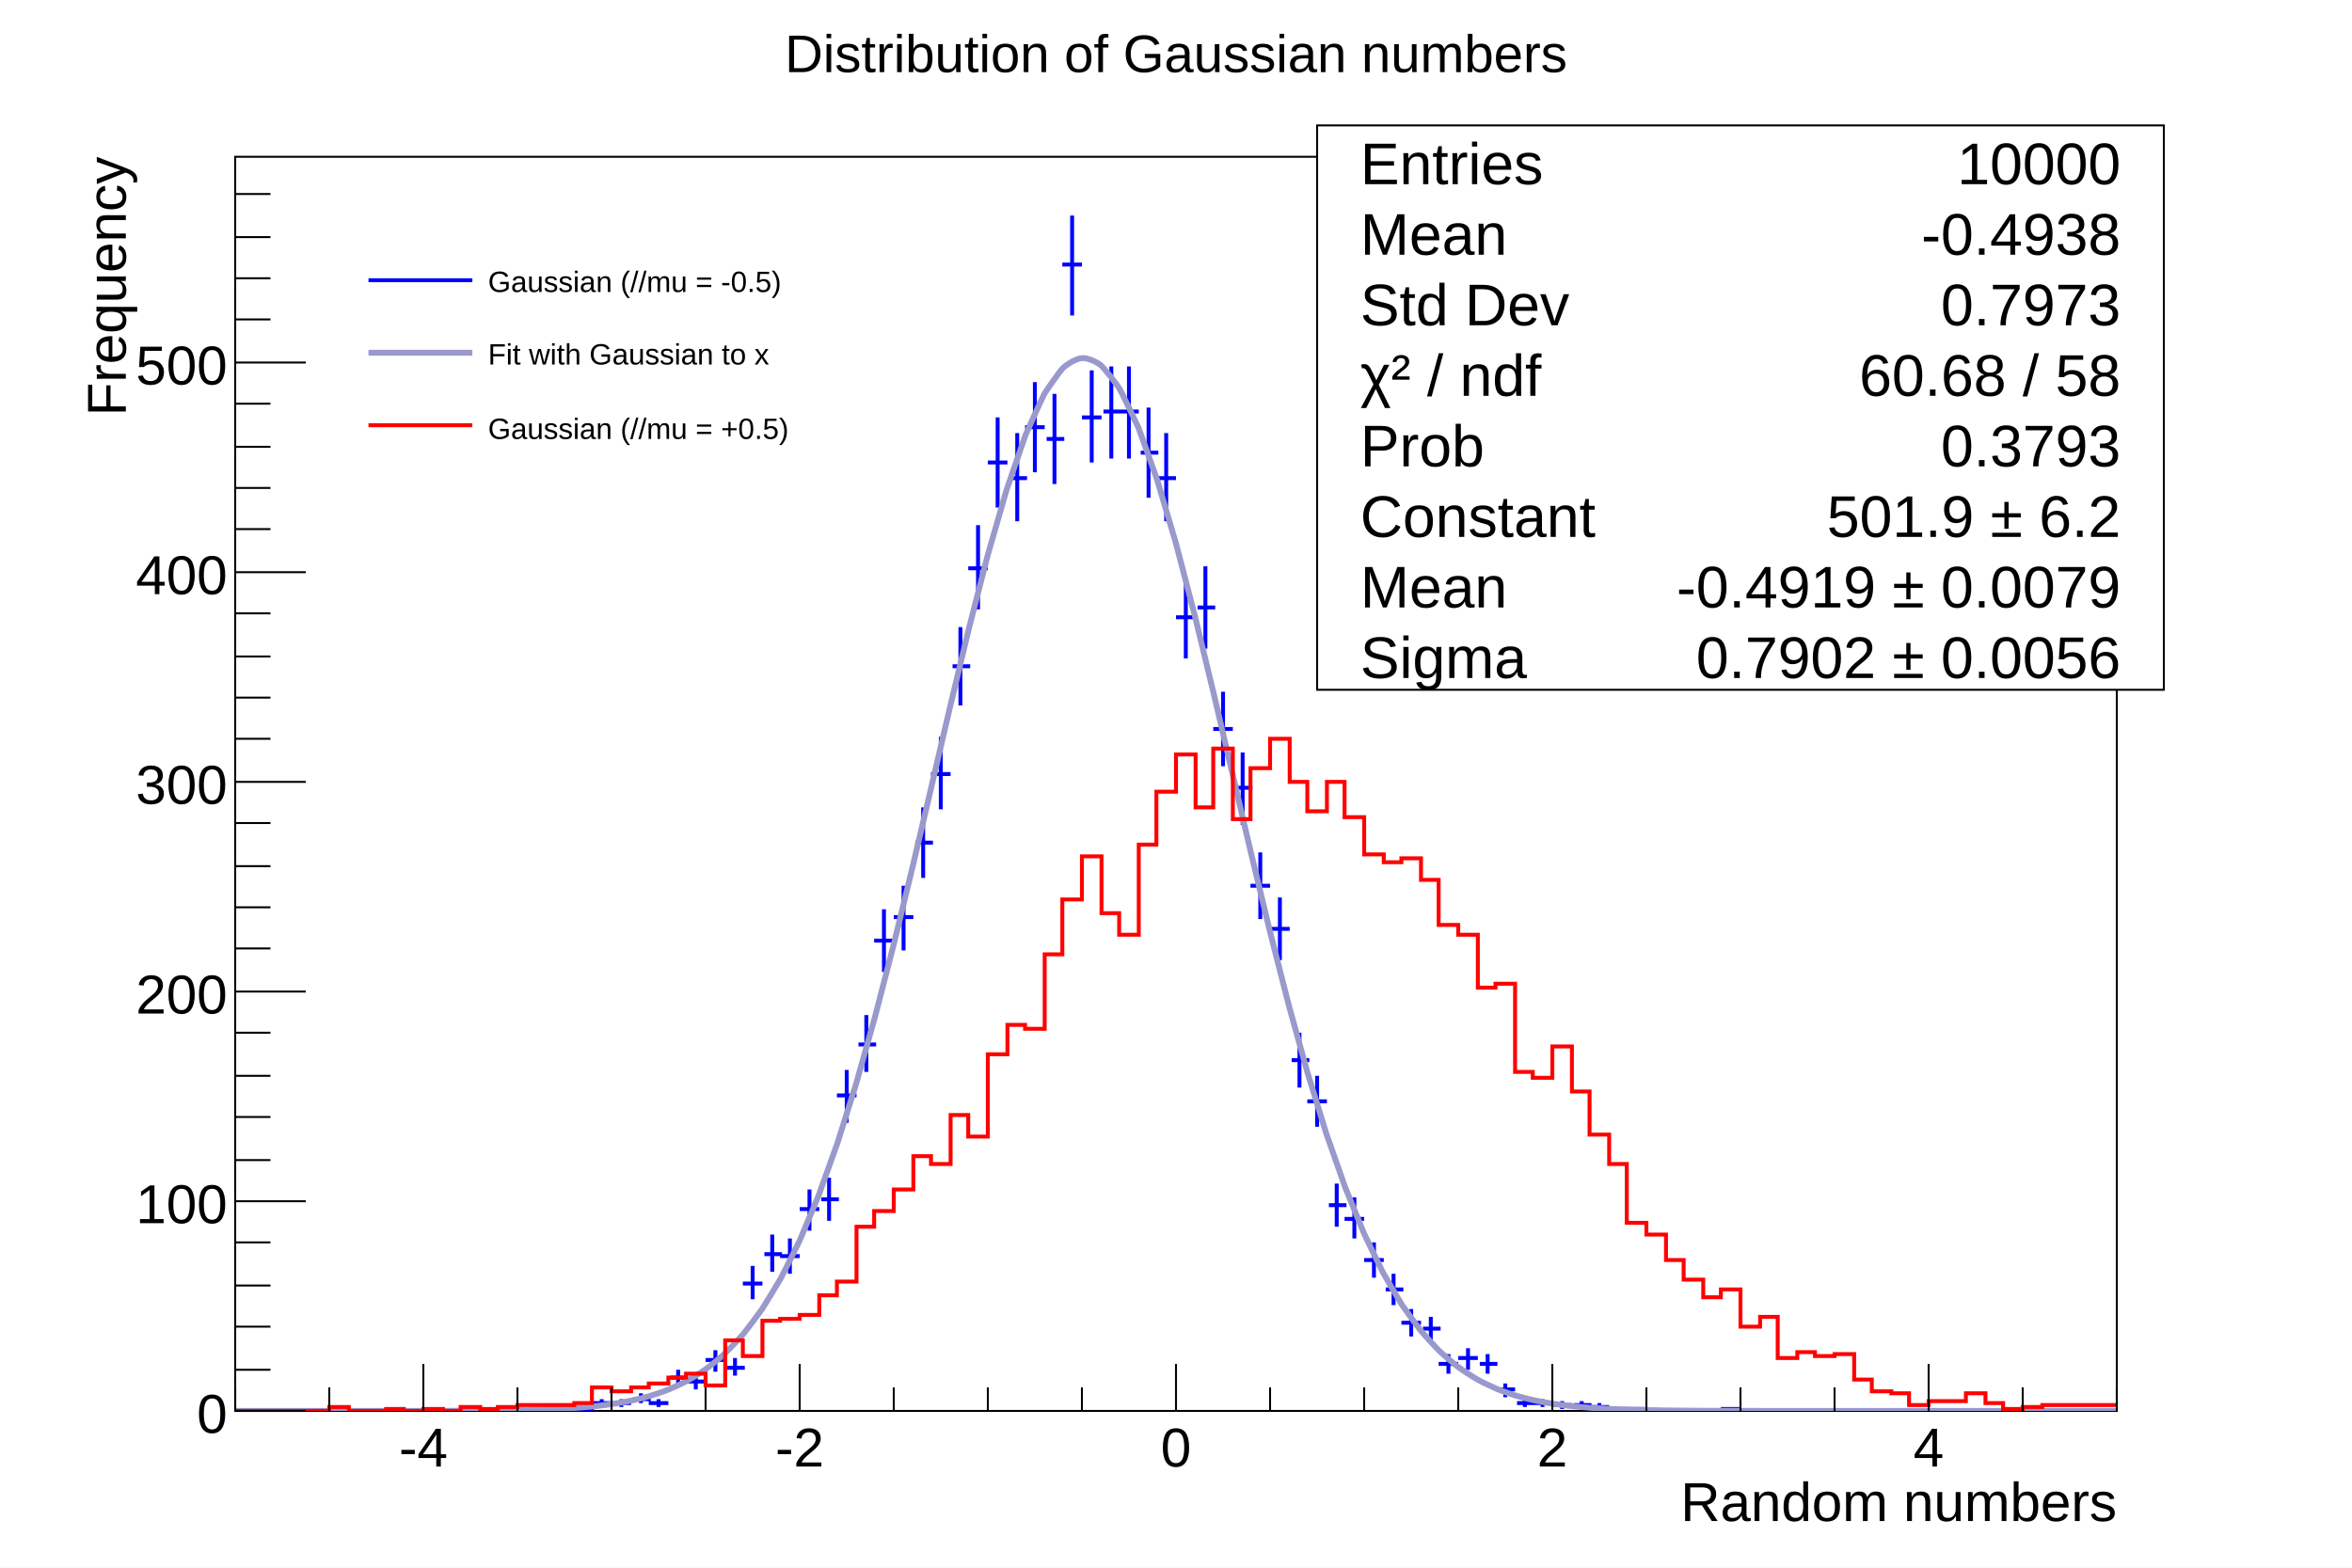
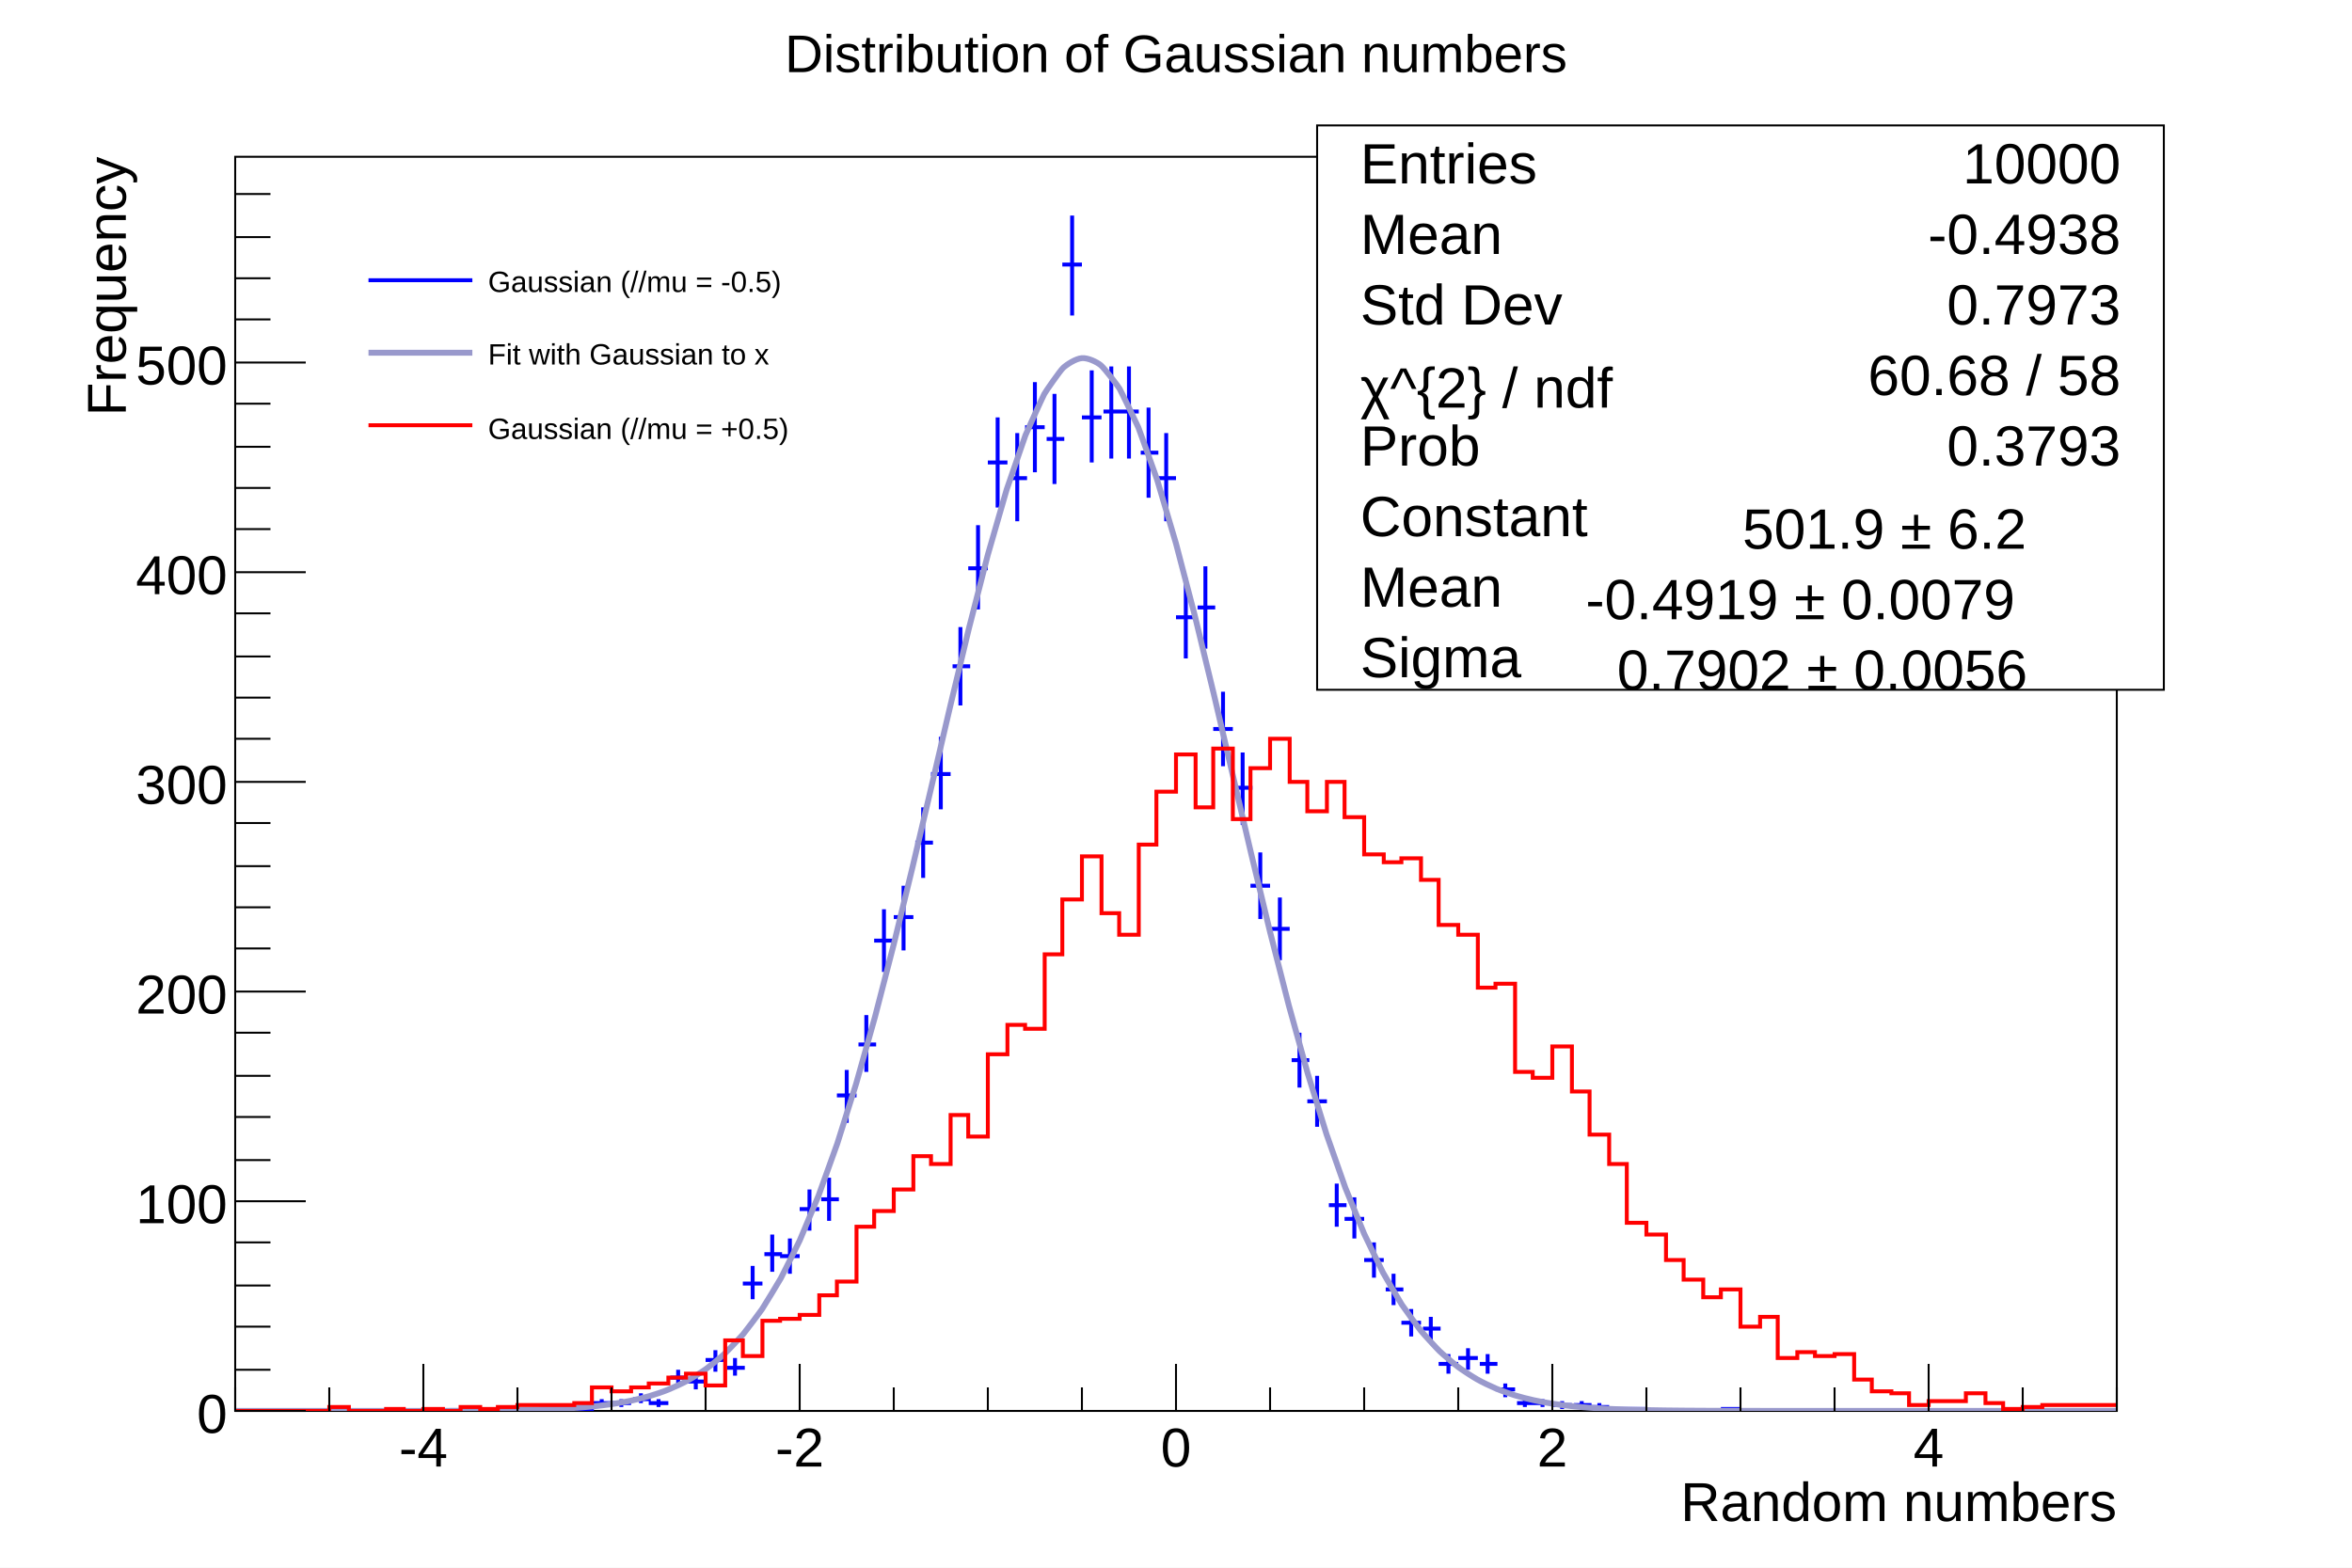
<svg xmlns="http://www.w3.org/2000/svg" viewBox="0 0 1200 800" preserveAspectRatio="none" width="1200" height="800">
  <rect x="0" y="0" width="1200" height="800" style="fill: white;" />
  <g>
    <g transform="translate(120,80)">
      <rect x="0" y="0" width="960" height="640" style="fill: white; stroke: black; stroke-width: 1;" />
      <svg x="0" y="0" overflow="hidden" width="960" height="640" viewBox="0 0 960 640">
        <g objname="Hist_x" objtype="TH1F">
          <path d="M115,639h10M120,638v2M155,639h9M159,638v2M163,639h10M168,638v2M174,639h9M178,638v2M182,636h10M187,634v4M192,636h10M197,634v4M203,634h9M207,631v5M211,636h10M216,634v4M222,623h9M226,619v8M230,625h10M235,621v8M240,614h10M245,609v11M251,618h9M255,613v9M259,575h10M264,566v17M270,560h9M274,550v19M278,561h10M283,552v18M288,537h10M293,527v21M299,532h9M303,521v22M307,479h10M312,466v27M318,453h9M322,438v29M326,400h10M331,384v32M336,388h10M341,372v33M347,350h9M351,332v36M355,315h10M360,296v37M366,260h9M370,240v40M374,210h10M379,188v43M384,156h10M389,133v46M395,164h9M399,141v45M403,138h10M408,115v46M414,144h9M418,121v46M422,55h10M427,30v51M432,133h10M437,109v47M443,130h9M447,107v47M451,130h10M456,107v47M462,151h9M466,128v46M470,164h10M475,141v45M480,235h10M485,215v41M491,230h9M495,209v42M499,292h10M504,273v38M510,322h9M514,304v37M518,372h10M523,355v34M528,394h10M533,378v32M539,461h9M543,447v28M547,482h10M552,469v26M558,535h9M562,524v22M566,542h10M571,531v21M576,563h10M581,554v18M587,578h9M591,570v16M595,595h10M600,588v14M606,598h9M610,592v13M614,616h10M619,611v10M624,613h10M629,608v11M635,616h9M639,611v10M643,629h10M648,626v7M654,636h9M658,634v4M662,636h10M667,634v4M672,637h10M677,635v4M683,637h9M687,635v4M691,638h10M696,636v3M702,639h9M706,638v2M710,639h10M715,638v2M758,639h10M763,638v2" style="stroke: blue; stroke-width: 2;" />
        </g>
        <g objname="fit_x" objtype="TF1">
          <path d="M0.00,640.00c1.60,-0.00,6.40,-0.00,9.60,-0.00s6.40,-0.00,9.60,-0.00s6.40,-0.00,9.60,-0.00s6.40,-0.00,9.60,-0.00s6.40,-0.00,9.60,-0.00s6.40,-0.00,9.60,-0.00s6.40,-0.00,9.60,-0.00s6.40,-0.00,9.60,-0.00s6.40,-0.00,9.60,-0.01s6.40,-0.01,9.60,-0.01s6.40,-0.01,9.60,-0.02s6.40,-0.02,9.60,-0.03s6.40,-0.03,9.60,-0.06s6.40,-0.05,9.60,-0.09s6.40,-0.08,9.60,-0.15s6.40,-0.13,9.60,-0.23s6.41,-0.21,9.60,-0.36s6.42,-0.32,9.60,-0.54s6.43,-0.48,9.60,-0.80s6.47,-0.71,9.60,-1.17s6.54,-1.04,9.60,-1.68s6.66,-1.50,9.60,-2.37s6.85,-2.17,9.60,-3.29s7.13,-3.13,9.60,-4.47s7.49,-4.46,9.60,-5.97s7.89,-6.24,9.60,-7.84s8.27,-8.51,9.60,-10.09s8.60,-11.27,9.60,-12.75s8.86,-14.45,9.60,-15.80s9.05,-17.99,9.60,-19.20s9.18,-21.79,9.60,-22.87s9.28,-25.72,9.60,-26.68s9.34,-29.59,9.60,-30.47s9.38,-33.22,9.60,-34.03s9.41,-36.36,9.60,-37.11s9.43,-38.76,9.60,-39.49s9.43,-40.18,9.60,-40.89s9.43,-40.40,9.60,-41.11s9.41,-39.22,9.60,-39.97s9.38,-36.55,9.60,-37.36s9.31,-32.35,9.60,-33.26s9.17,-26.66,9.60,-27.76s8.84,-19.65,9.60,-21.02s7.92,-11.71,9.60,-13.31s6.42,-4.75,9.60,-4.98s7.67,2.02,9.60,3.59s8.75,10.57,9.60,11.99s9.13,18.69,9.60,19.82s9.30,25.80,9.60,26.74s9.37,31.64,9.60,32.46s9.41,36.04,9.60,36.79s9.43,38.93,9.60,39.65s9.43,40.31,9.60,41.02s9.43,40.30,9.60,41.02s9.41,39.04,9.60,39.79s9.39,36.76,9.60,37.56s9.35,33.70,9.60,34.57s9.29,30.12,9.60,31.07s9.20,26.25,9.60,27.30s9.07,22.30,9.60,23.48s8.89,18.46,9.60,19.78s8.65,14.87,9.60,16.33s8.33,11.65,9.60,13.22s7.96,8.89,9.60,10.49s7.55,6.64,9.60,8.18s7.18,4.87,9.60,6.25s6.89,3.54,9.60,4.69s6.68,2.55,9.60,3.46s6.55,1.82,9.60,2.50s6.48,1.29,9.60,1.78s6.44,0.90,9.60,1.24s6.42,0.62,9.60,0.85s6.41,0.42,9.60,0.58s6.40,0.28,9.60,0.38s6.40,0.18,9.60,0.25s6.40,0.12,9.60,0.16s6.40,0.07,9.60,0.10s6.40,0.05,9.60,0.06s6.40,0.03,9.60,0.04s6.40,0.02,9.60,0.02s6.40,0.01,9.60,0.01s6.40,0.01,9.60,0.01s6.40,0.00,9.60,0.00s6.40,0.00,9.60,0.00s6.40,0.00,9.60,0.00s6.40,0.00,9.60,0.00s6.40,0.00,9.60,0.00s6.40,0.00,9.60,0.00s6.40,0.00,9.60,0.00s6.40,0.00,9.60,0.00s6.40,0.00,9.60,0.00s6.40,0.00,9.60,0.00s6.40,0.00,9.60,0.00s6.40,0.00,9.60,0.00s6.40,0.00,9.60,0.00s6.40,0.00,9.60,0.00s6.40,0.00,9.60,0.00s6.40,0.00,9.60,0.00s6.40,0.00,9.60,0.00s8.00,0.00,9.60,0.00" style="fill: none; stroke: rgb(153,153,204); stroke-width: 3;" />
        </g>
        <g objname="Hist_y" objtype="TH1F">
          <path d="M0,640h48v-2h10v2h19v-1h9v1h10v-1h10v1h9v-2h10v1h9v-1h10v-1h29v-1h9v-8h10v2h10v-2h9v-2h10v-3h9v-2h10v6h10v-23h9v8h10v-18h9v-1h10v-2h10v-10h9v-7h10v-28h9v-8h10v-11h10v-17h9v4h10v-25h9v11h10v-42h10v-15h9v2h10v-38h9v-28h10v-22h10v29h9v11h10v-46h9v-27h10v-19h10v27h9v-30h10v36h9v-26h10v-15h10v22h9v15h10v-15h9v18h10v19h10v4h9v-2h10v11h9v23h10v5h10v27h9v-2h10v45h9v3h10v-16h10v23h9v22h10v15h9v30h10v6h10v13h9v10h10v9h9v-4h10v19h10v-5h9v21h10v-3h9v2h10v-1h10v13h9v6h10v1h9v6h10v-2h19v-4h10v5h9v3h10v-1h10v-1h38" style="stroke-linejoin: miter; stroke: red; stroke-width: 2; fill: none;" />
        </g>
      </svg>
      <g>
        <g transform="translate(0,640)">
          <path d="M0,-12v12m48,-12v12m48,-24v24m48,-12v12m48,-12v12m48,-12v12m48,-24v24m48,-12v12m48,-12v12m48,-12v12m48,-24v24m48,-12v12m48,-12v12m48,-12v12m48,-24v24m48,-12v12m48,-12v12m48,-12v12m48,-24v24m48,-12v12m48,-12v12" style="stroke: black; stroke-width: 1;" />
          <g font-family="Arial" font-size="28" space="preserve">
            <text fill="black" text-anchor="middle" dy=".8em" transform="translate(96,6)">-4</text>
            <text fill="black" text-anchor="middle" dy=".8em" transform="translate(288,6)">-2</text>
            <text fill="black" text-anchor="middle" dy=".8em" transform="translate(480,6)">0</text>
            <text fill="black" text-anchor="middle" dy=".8em" transform="translate(672,6)">2</text>
            <text fill="black" text-anchor="middle" dy=".8em" transform="translate(864,6)">4</text>
          </g>
          <g font-family="Arial" font-size="28" space="preserve" transform="translate(960,45)">
            <text fill="black" text-anchor="end" dy=".4em">Random numbers</text>
          </g>
        </g>
        <g>
          <path d="M36,640h-36m18,-21h-18m18,-22h-18m18,-21h-18m18,-22h-18m36,-21h-36m18,-21h-18m18,-22h-18m18,-21h-18m18,-22h-18m36,-21h-36m18,-22h-18m18,-21h-18m18,-21h-18m18,-22h-18m36,-21h-36m18,-22h-18m18,-21h-18m18,-21h-18m18,-22h-18m36,-21h-36m18,-22h-18m18,-21h-18m18,-21h-18m18,-22h-18m36,-21h-36m18,-22h-18m18,-21h-18m18,-21h-18m18,-22h-18" style="stroke: black; stroke-width: 1;" />
          <g font-family="Arial" font-size="28" space="preserve">
            <text fill="black" text-anchor="end" dy=".4em" transform="translate(-4,640)">0</text>
            <text fill="black" text-anchor="end" dy=".4em" transform="translate(-4,533)">100</text>
            <text fill="black" text-anchor="end" dy=".4em" transform="translate(-4,426)">200</text>
            <text fill="black" text-anchor="end" dy=".4em" transform="translate(-4,319)">300</text>
            <text fill="black" text-anchor="end" dy=".4em" transform="translate(-4,212)">400</text>
            <text fill="black" text-anchor="end" dy=".4em" transform="translate(-4,105)">500</text>
          </g>
          <g font-family="Arial" font-size="28" space="preserve" transform="translate(-67,0)">
            <text fill="black" text-anchor="end" dy=".4em" transform=" rotate(270)">Frequency</text>
          </g>
        </g>
      </g>
    </g>
    <g objname="TPave" objtype="TLegend" transform="translate(180,120)" font-family="Arial" font-size="15" space="preserve">
      <path d="M0,0h276v120h-276z" style="fill: white; stroke: white; stroke-width: 1;" />
      <line x1="8" y1="23" x2="61" y2="23" style="stroke: blue; stroke-width: 2;" />
      <text fill="black" text-anchor="start" dy=".4em" transform="translate(69,23)"> Gaussian (//mu = -0.5)</text>
      <line x1="8" y1="60" x2="61" y2="60" style="stroke: rgb(153,153,204); stroke-width: 3;" />
      <text fill="black" text-anchor="start" dy=".4em" transform="translate(69,60)"> Fit with Gaussian to x</text>
      <line x1="8" y1="97" x2="61" y2="97" style="stroke: red; stroke-width: 2;" />
      <text fill="black" text-anchor="start" dy=".4em" transform="translate(69,98)"> Gaussian (//mu = +0.5)</text>
    </g>
    <g objname="title" objtype="TPaveText" transform="translate(354,4)" font-family="Arial" font-size="27" space="preserve">
      <path d="M0,0h492v44h-492z" style="fill: none;" />
      <text fill="black" text-anchor="middle" dy=".4em" transform="translate(246,22)">Distribution of Gaussian numbers</text>
    </g>
-     <g objname="stats" objtype="TPaveStats" transform="translate(672,64)" font-family="Arial" font-size="30" space="preserve">
+     <g objname="stats" objtype="TPaveStats" transform="translate(672,64)" font-family="Arial" font-size="29" space="preserve">
      <path d="M0,0h432v288h-432z" style="fill: white; stroke: black; stroke-width: 1;" />
      <text fill="black" text-anchor="start" dy=".4em" transform="translate(22,18)">Entries </text>
      <text fill="black" text-anchor="end" dy=".4em" transform="translate(410,18)"> 10000</text>
      <text fill="black" text-anchor="start" dy=".4em" transform="translate(22,54)">Mean </text>
      <text fill="black" text-anchor="end" dy=".4em" transform="translate(410,54)"> -0.4938</text>
      <text fill="black" text-anchor="start" dy=".4em" transform="translate(22,90)">Std Dev </text>
      <text fill="black" text-anchor="end" dy=".4em" transform="translate(410,90)"> 0.7973</text>
-       <text fill="black" text-anchor="start" dy=".4em" transform="translate(22,126)">χ² / ndf </text>
+       <text fill="black" text-anchor="start" transform="translate(22,144)">χ^{2} / ndf </text>
      <text fill="black" text-anchor="end" dy=".4em" transform="translate(410,126)"> 60.68 / 58</text>
      <text fill="black" text-anchor="start" dy=".4em" transform="translate(22,162)">Prob </text>
      <text fill="black" text-anchor="end" dy=".4em" transform="translate(410,162)"> 0.3793</text>
      <text fill="black" text-anchor="start" dy=".4em" transform="translate(22,198)">Constant </text>
-       <text fill="black" text-anchor="end" dy=".4em" transform="translate(410,198)"> 501.9 ± 6.2</text>
+       <text fill="black" text-anchor="start" transform="translate(217,216)"> 501.9 ± 6.2</text>
      <text fill="black" text-anchor="start" dy=".4em" transform="translate(22,234)">Mean </text>
-       <text fill="black" text-anchor="end" dy=".4em" transform="translate(410,234)"> -0.4919 ± 0.0079</text>
+       <text fill="black" text-anchor="start" transform="translate(137,252)"> -0.4919 ± 0.0079</text>
      <text fill="black" text-anchor="start" dy=".4em" transform="translate(22,270)">Sigma </text>
-       <text fill="black" text-anchor="end" dy=".4em" transform="translate(410,270)"> 0.7902 ± 0.0056</text>
+       <text fill="black" text-anchor="start" transform="translate(153,288)"> 0.7902 ± 0.0056</text>
    </g>
  </g>
</svg>
